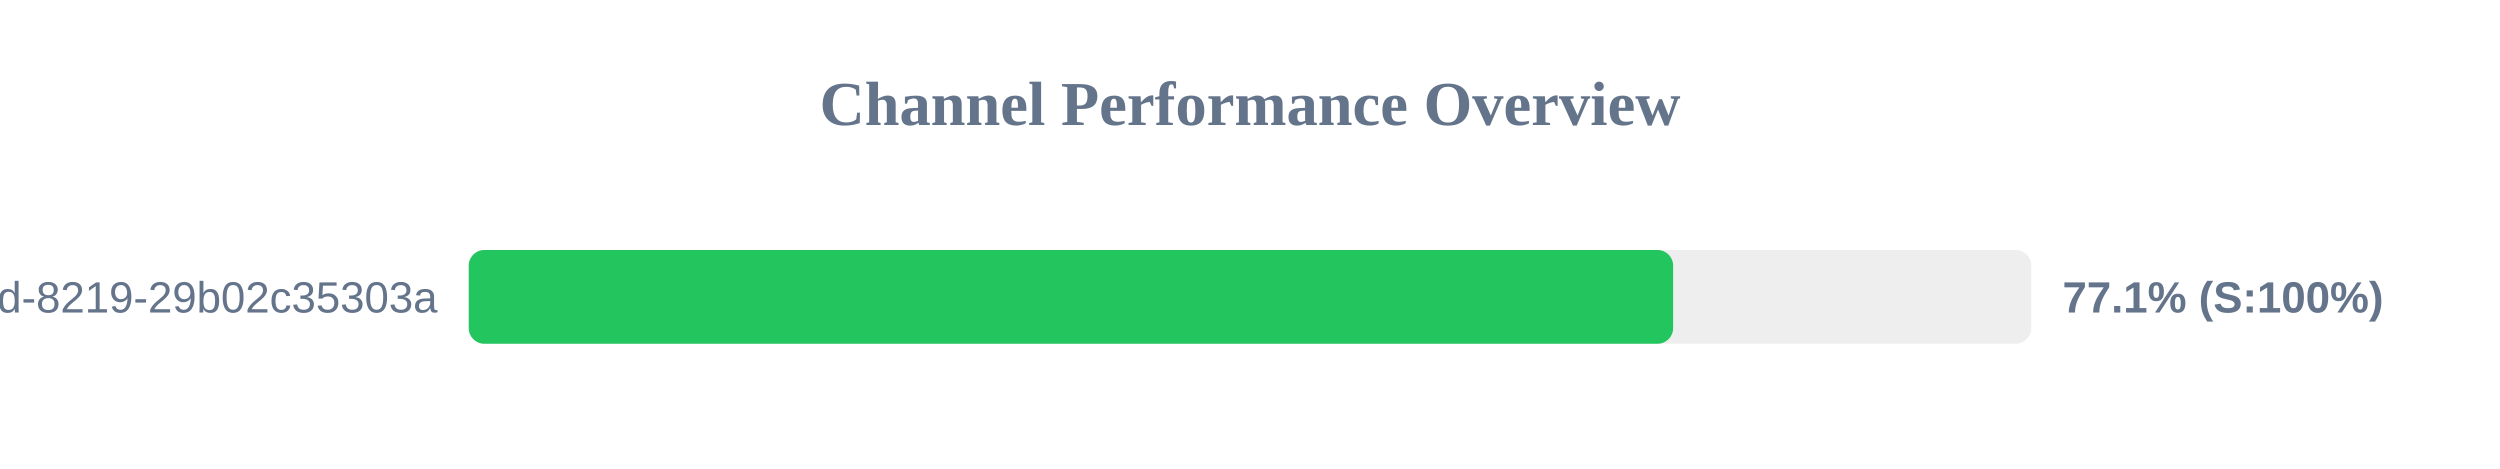
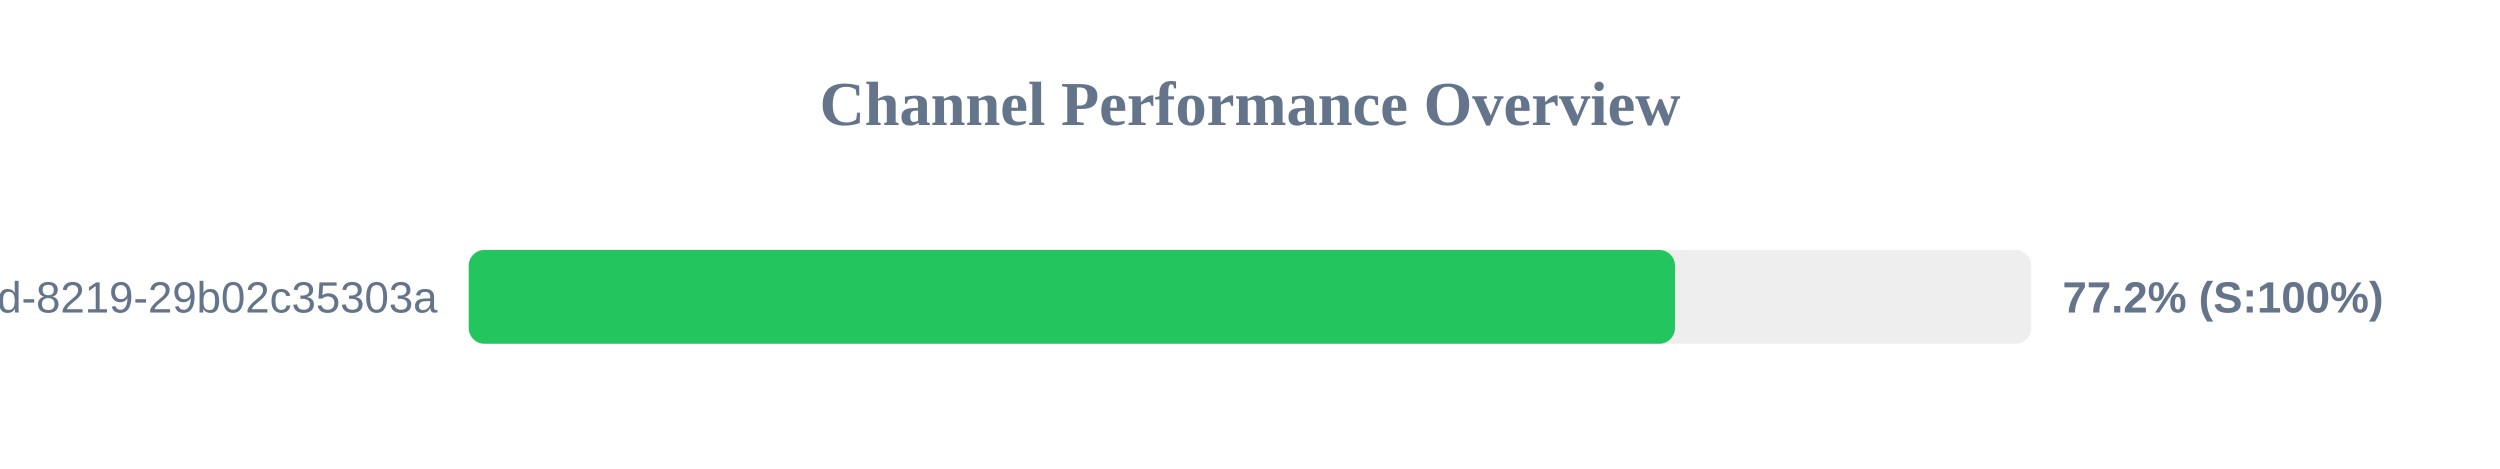
<svg xmlns="http://www.w3.org/2000/svg" width="800" height="150" version="1.1">
  <style>
        .row { font: 14px Arial; fill: #64748b; }
        .score { font: bold 14px Arial; fill: #64748b; }
    </style>
  <text x="400" y="40" text-anchor="middle" font-size="20px" font-weight="bold" fill="#64748b">Channel Performance Overview</text>
  <rect x="150" y="80" width="500" height="30" fill="#eee" rx="5" />
-   <rect x="150" y="80" width="385.4" height="30" fill="#22c55e" rx="5" />
+   <rect x="150" y="80" width="386.0" height="30" fill="#22c55e" rx="5" />
  <text x="140" y="100" text-anchor="end" class="row">?uuid=5eaa121d-4362-444d-8219-29b02c35303a</text>
-   <text x="660" y="100" text-anchor="start" class="score">77.1% (S:100%)</text>
+   <text x="660" y="100" text-anchor="start" class="score">77.2% (S:100%)</text>
</svg>
